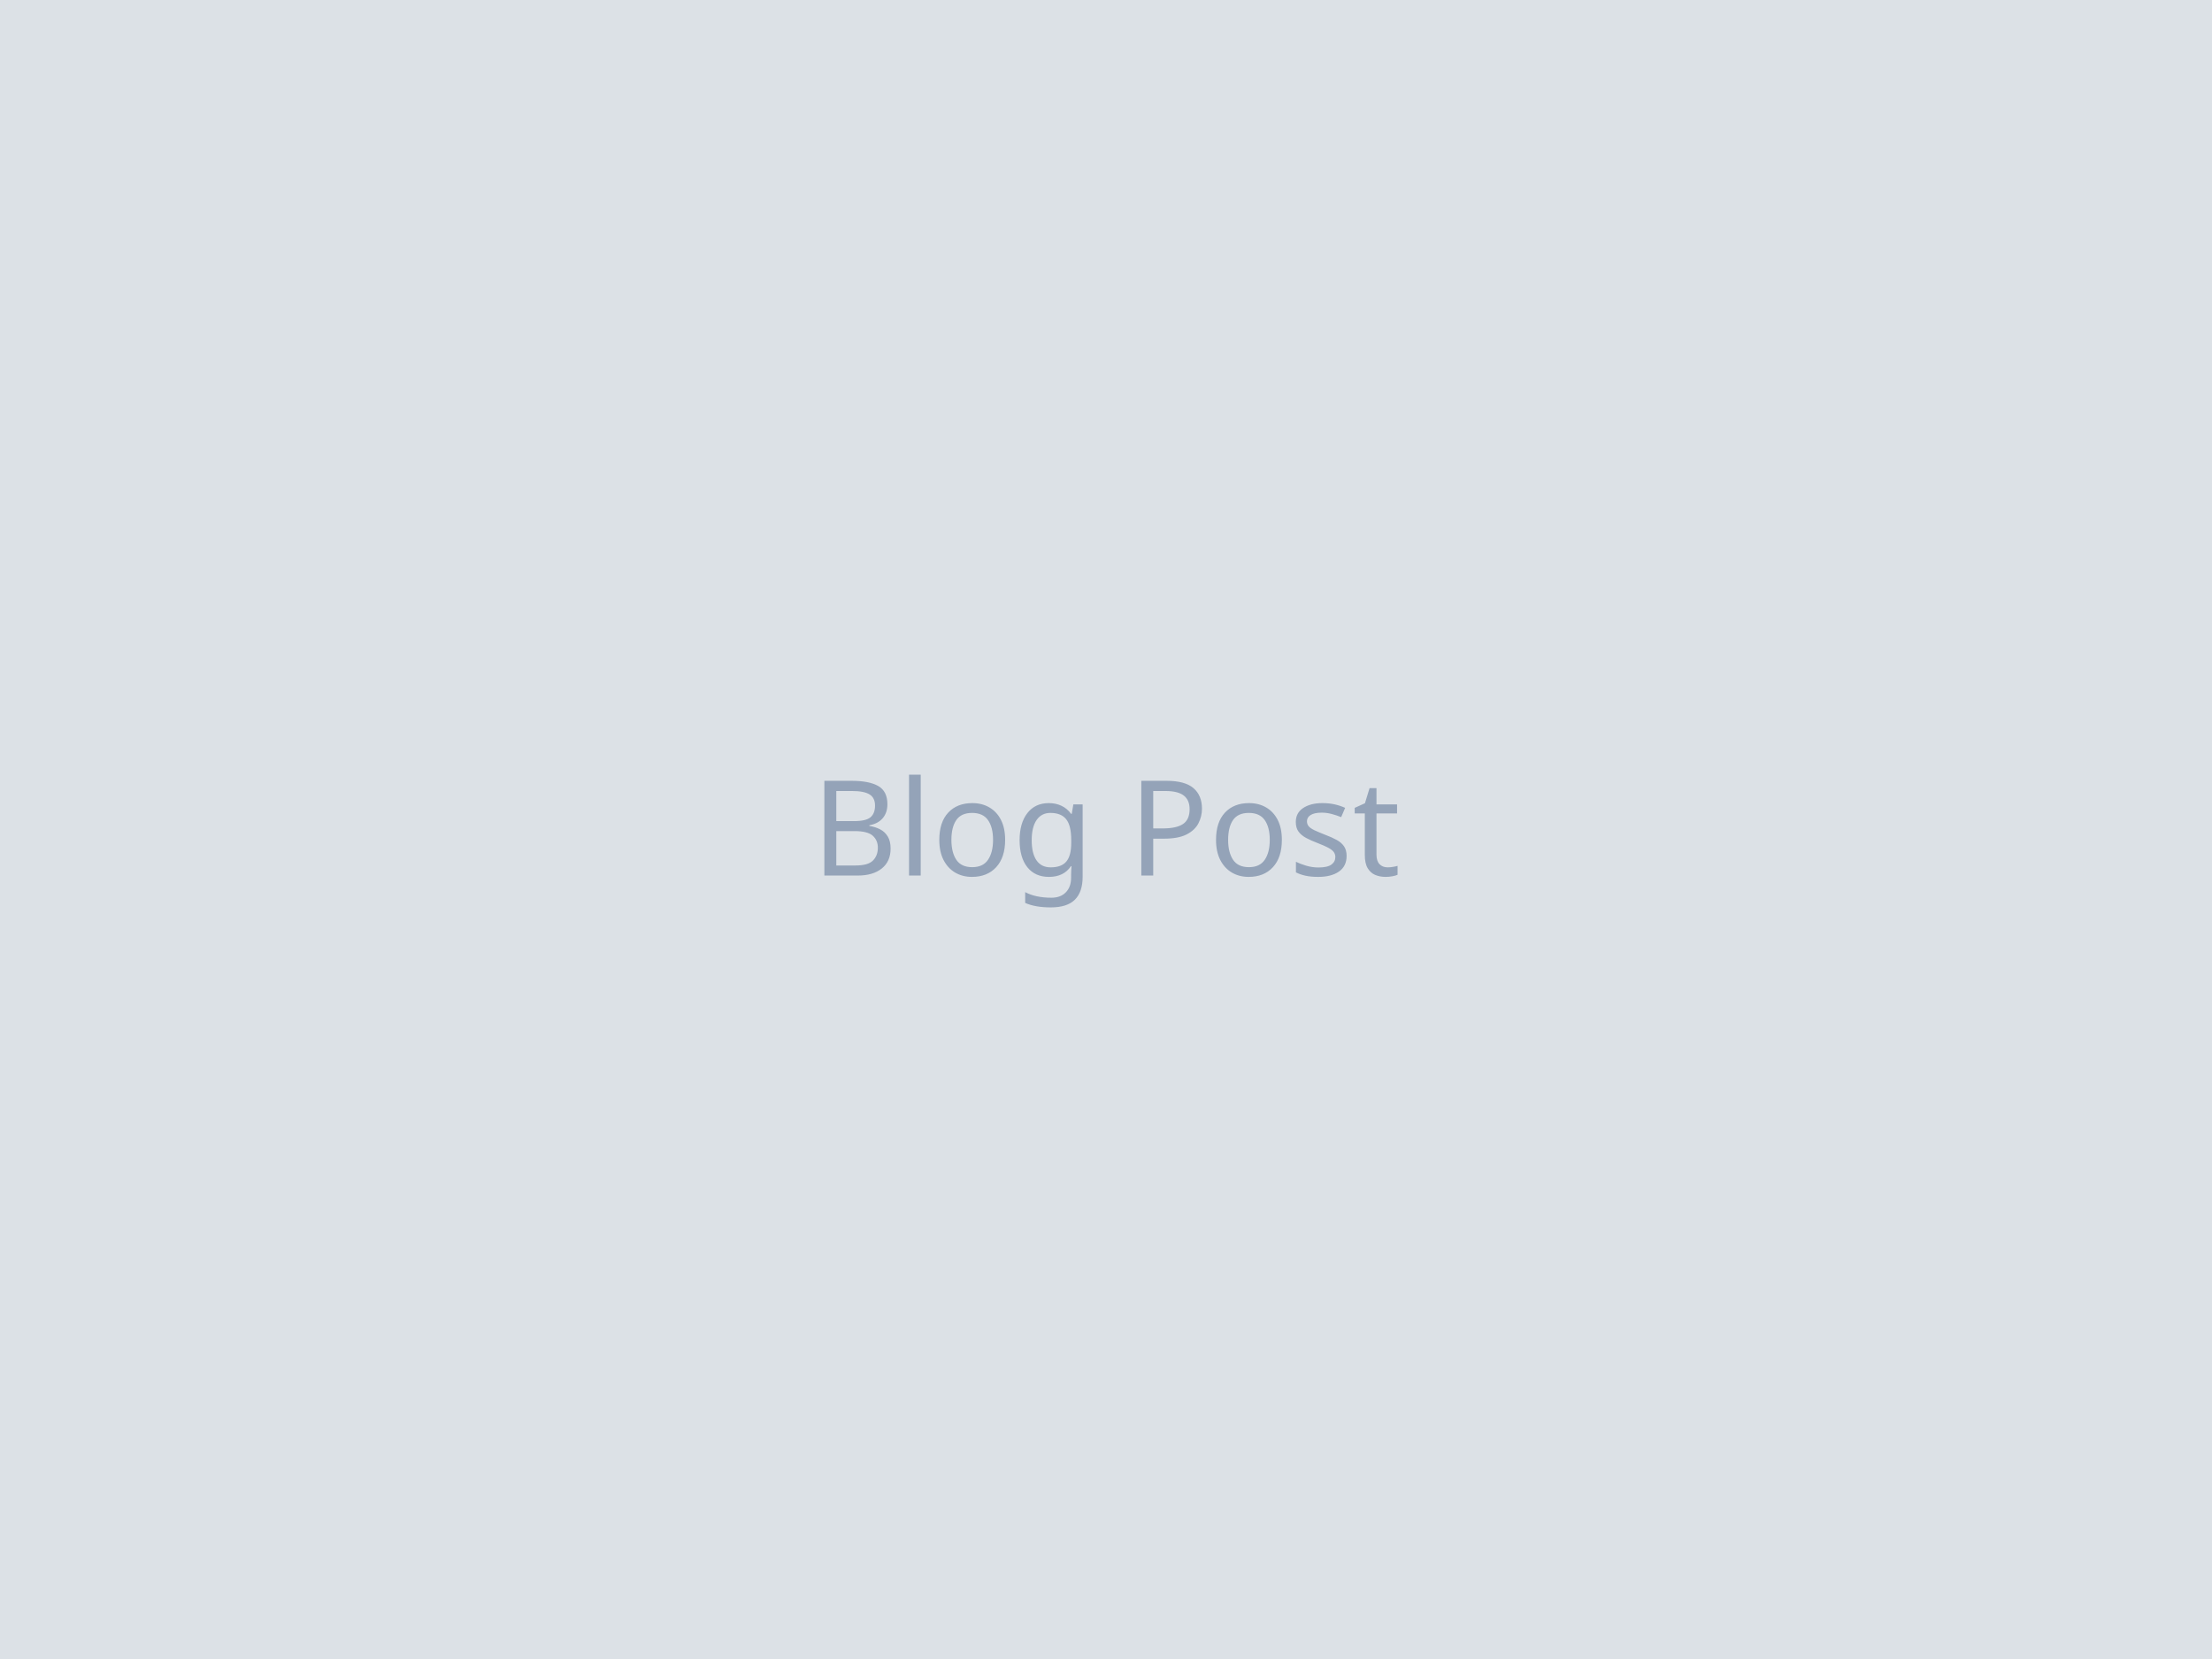
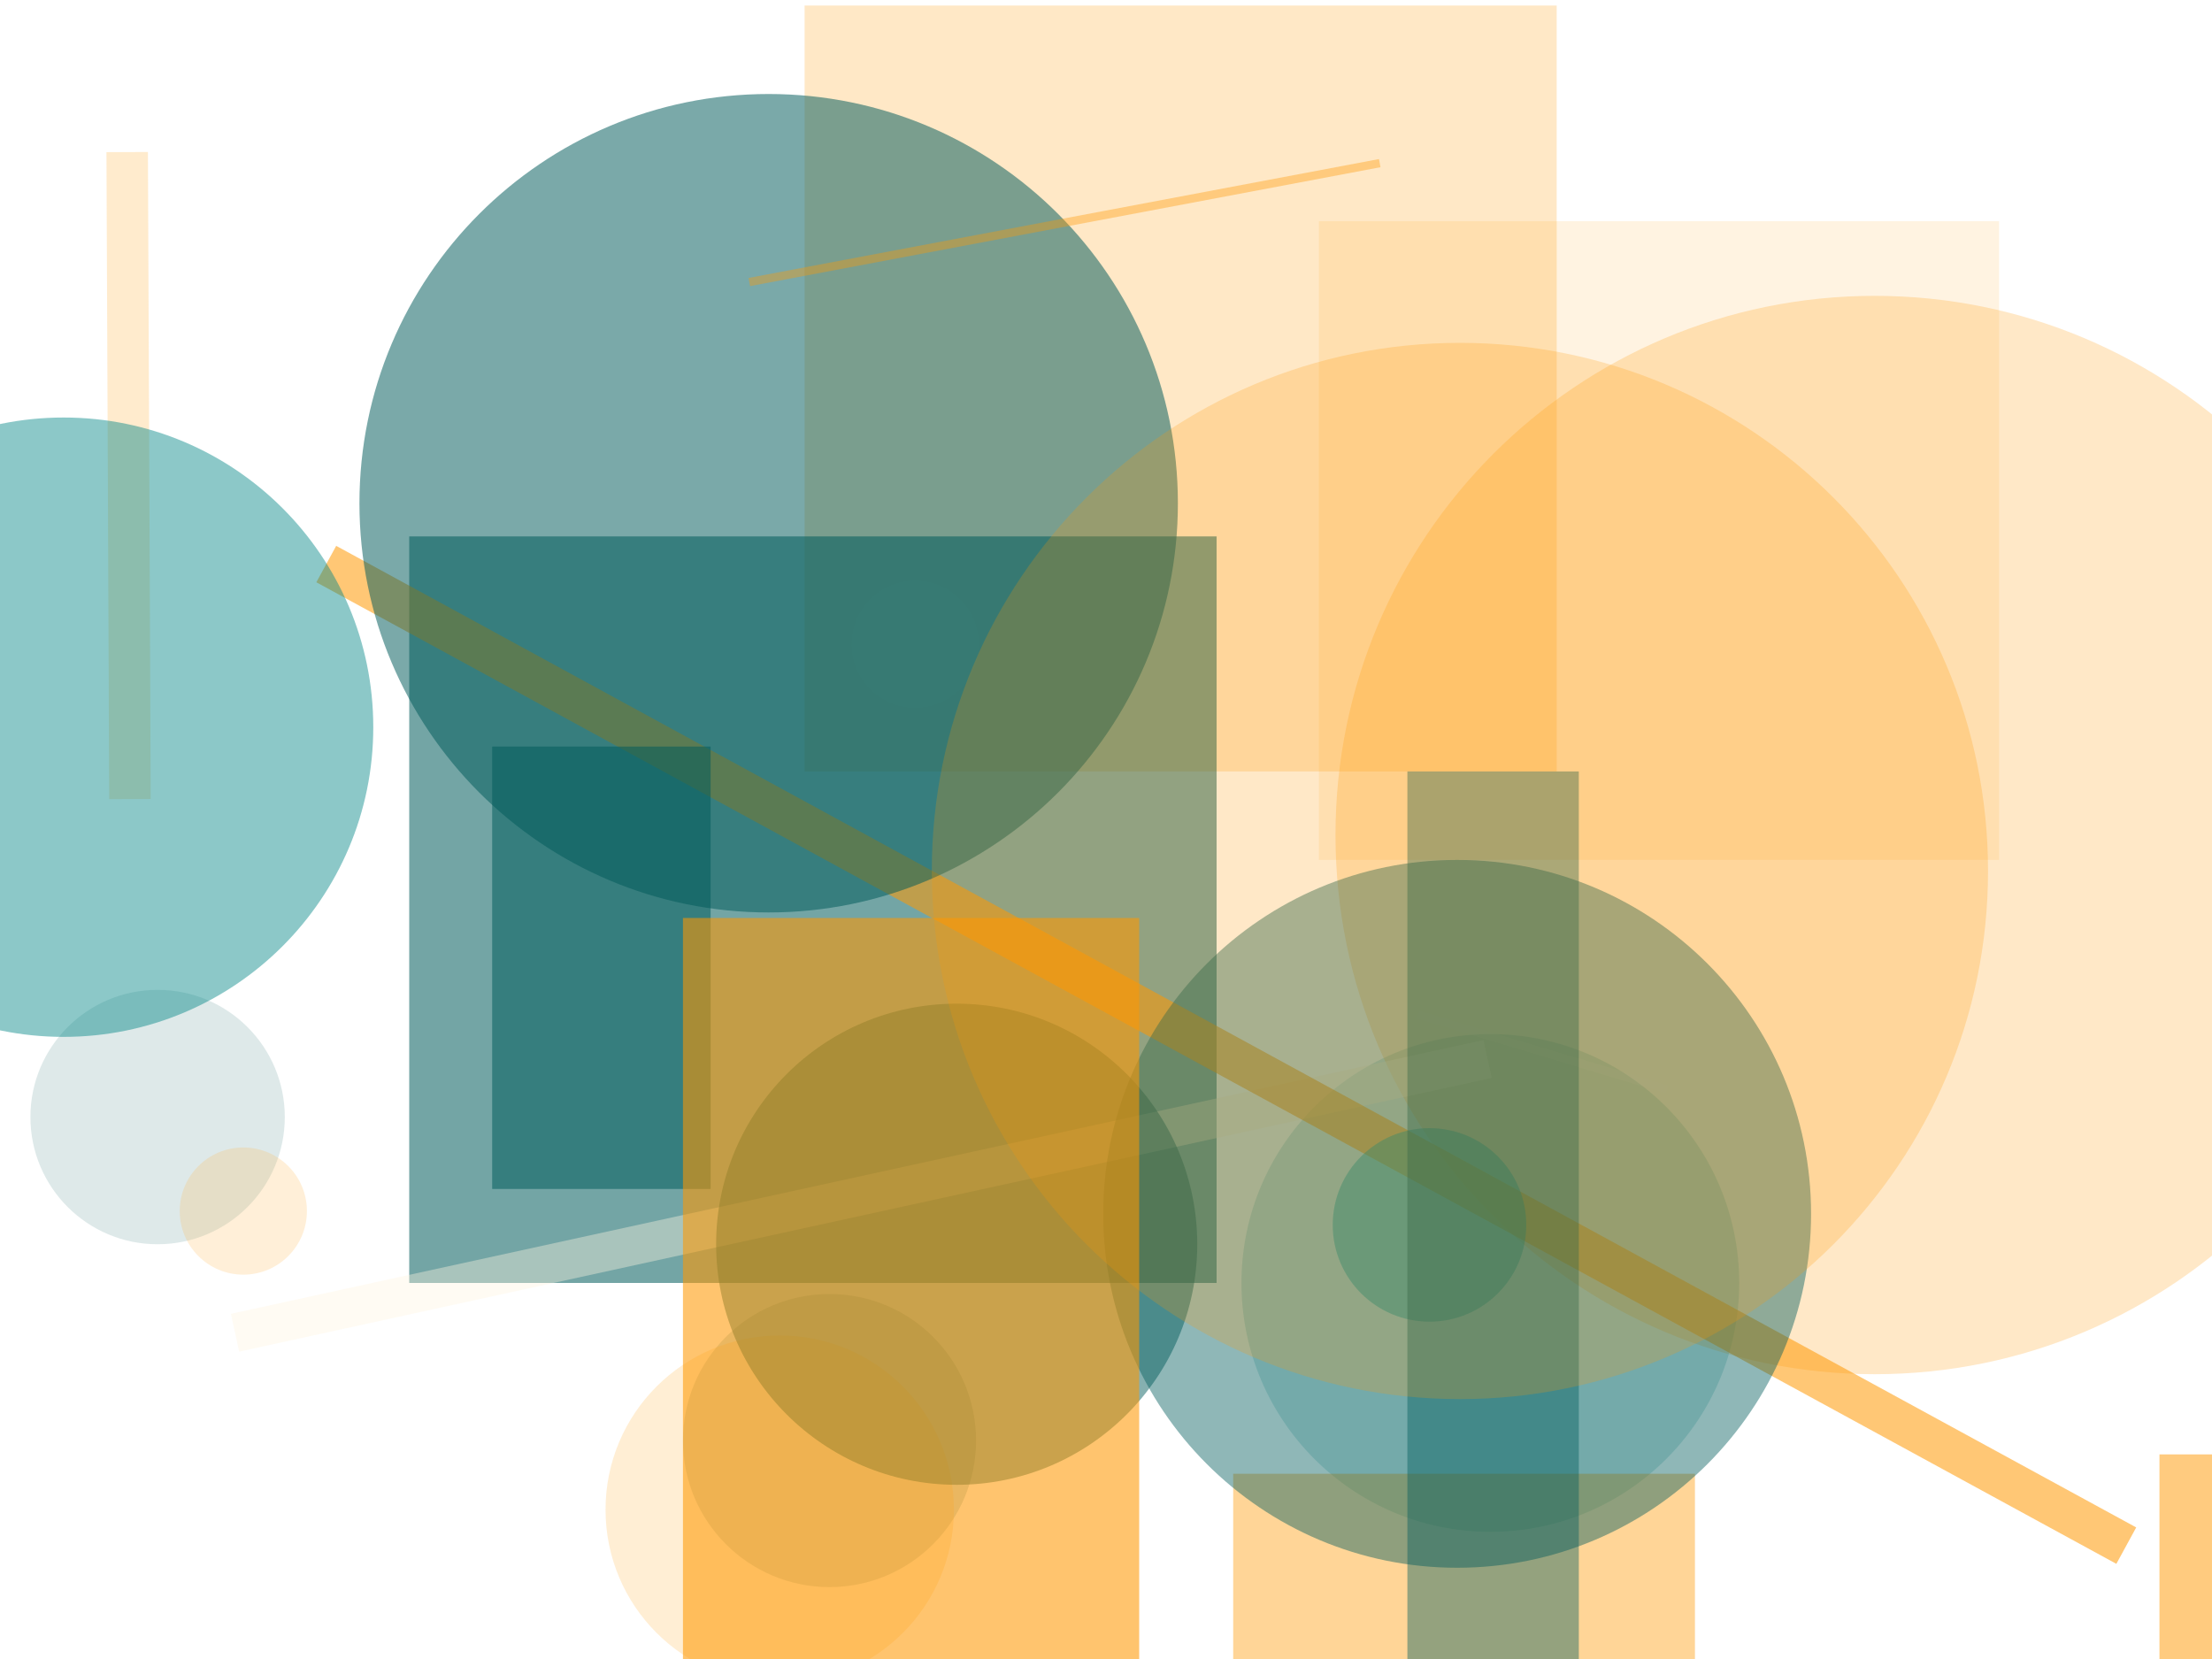
<svg xmlns="http://www.w3.org/2000/svg" width="800" height="600">
-   <rect width="800" height="600" fill="#f1f5f9" />
-   <rect width="800" height="600" fill="#1e293b" fill-opacity="0.1" />
-   <text x="50%" y="50%" font-family="sans-serif" font-size="48" text-anchor="middle" dominant-baseline="middle" fill="#94a3b8">Blog Post</text>
+   <rect width="800" height="600" fill="#ffffff" />
+   <rect x="291" y="2" width="272" height="277" fill="#ffb74d" fill-opacity="0.32" />
+   <circle cx="331" cy="233" r="23" fill="#fff3e0" fill-opacity="0.36" />
+   <circle cx="300" cy="521" r="53" fill="#005b5b" fill-opacity="0.19" />
+   <rect x="148" y="194" width="292" height="270" fill="#005b5b" fill-opacity="0.55" />
+   <circle cx="539" cy="464" r="90" fill="#018786" fill-opacity="0.19" />
+   <rect x="781" y="526" width="147" height="120" fill="#FF9800" fill-opacity="0.50" />
+   <circle cx="678" cy="302" r="195" fill="#FF9800" fill-opacity="0.22" />
+   <circle cx="57" cy="404" r="46" fill="#005b5b" fill-opacity="0.13" />
+   <line x1="538" y1="383" x2="85" y2="482" stroke="#fff3e0" stroke-width="14" stroke-opacity="0.39" />
+   <circle cx="88" cy="438" r="23" fill="#ffb74d" fill-opacity="0.22" />
+   <circle cx="282" cy="546" r="63" fill="#ffb74d" fill-opacity="0.24" />
+   <circle cx="346" cy="450" r="87" fill="#005b5b" fill-opacity="0.48" />
+   <line x1="769" y1="559" x2="118" y2="204" stroke="#FF9800" stroke-width="15" stroke-opacity="0.54" />
+   <circle cx="278" cy="182" r="148" fill="#005b5b" fill-opacity="0.52" />
+   <rect x="178" y="270" width="79" height="160" fill="#005b5b" fill-opacity="0.53" />
+   <line x1="46" y1="55" x2="47" y2="289" stroke="#ffb74d" stroke-width="15" stroke-opacity="0.28" />
+   <rect x="446" y="533" width="167" height="322" fill="#FF9800" fill-opacity="0.41" />
+   <line x1="513" y1="367" x2="603" y2="394" stroke="#fff3e0" stroke-width="3" stroke-opacity="0.18" />
+   <circle cx="527" cy="439" r="128" fill="#005b5b" fill-opacity="0.44" />
+   <line x1="271" y1="102" x2="499" y2="59" stroke="#FF9800" stroke-width="3" stroke-opacity="0.37" />
+   <rect x="247" y="332" width="165" height="301" fill="#FF9800" fill-opacity="0.57" />
+   <circle cx="517" cy="443" r="35" fill="#018786" fill-opacity="0.44" />
+   <rect x="477" y="80" width="246" height="231" fill="#FF9800" fill-opacity="0.12" />
+   <circle cx="23" cy="263" r="112" fill="#018786" fill-opacity="0.45" />
+   <rect x="509" y="279" width="62" height="390" fill="#005b5b" fill-opacity="0.42" />
+   <circle cx="528" cy="315" r="191" fill="#FF9800" fill-opacity="0.22" />
</svg>
